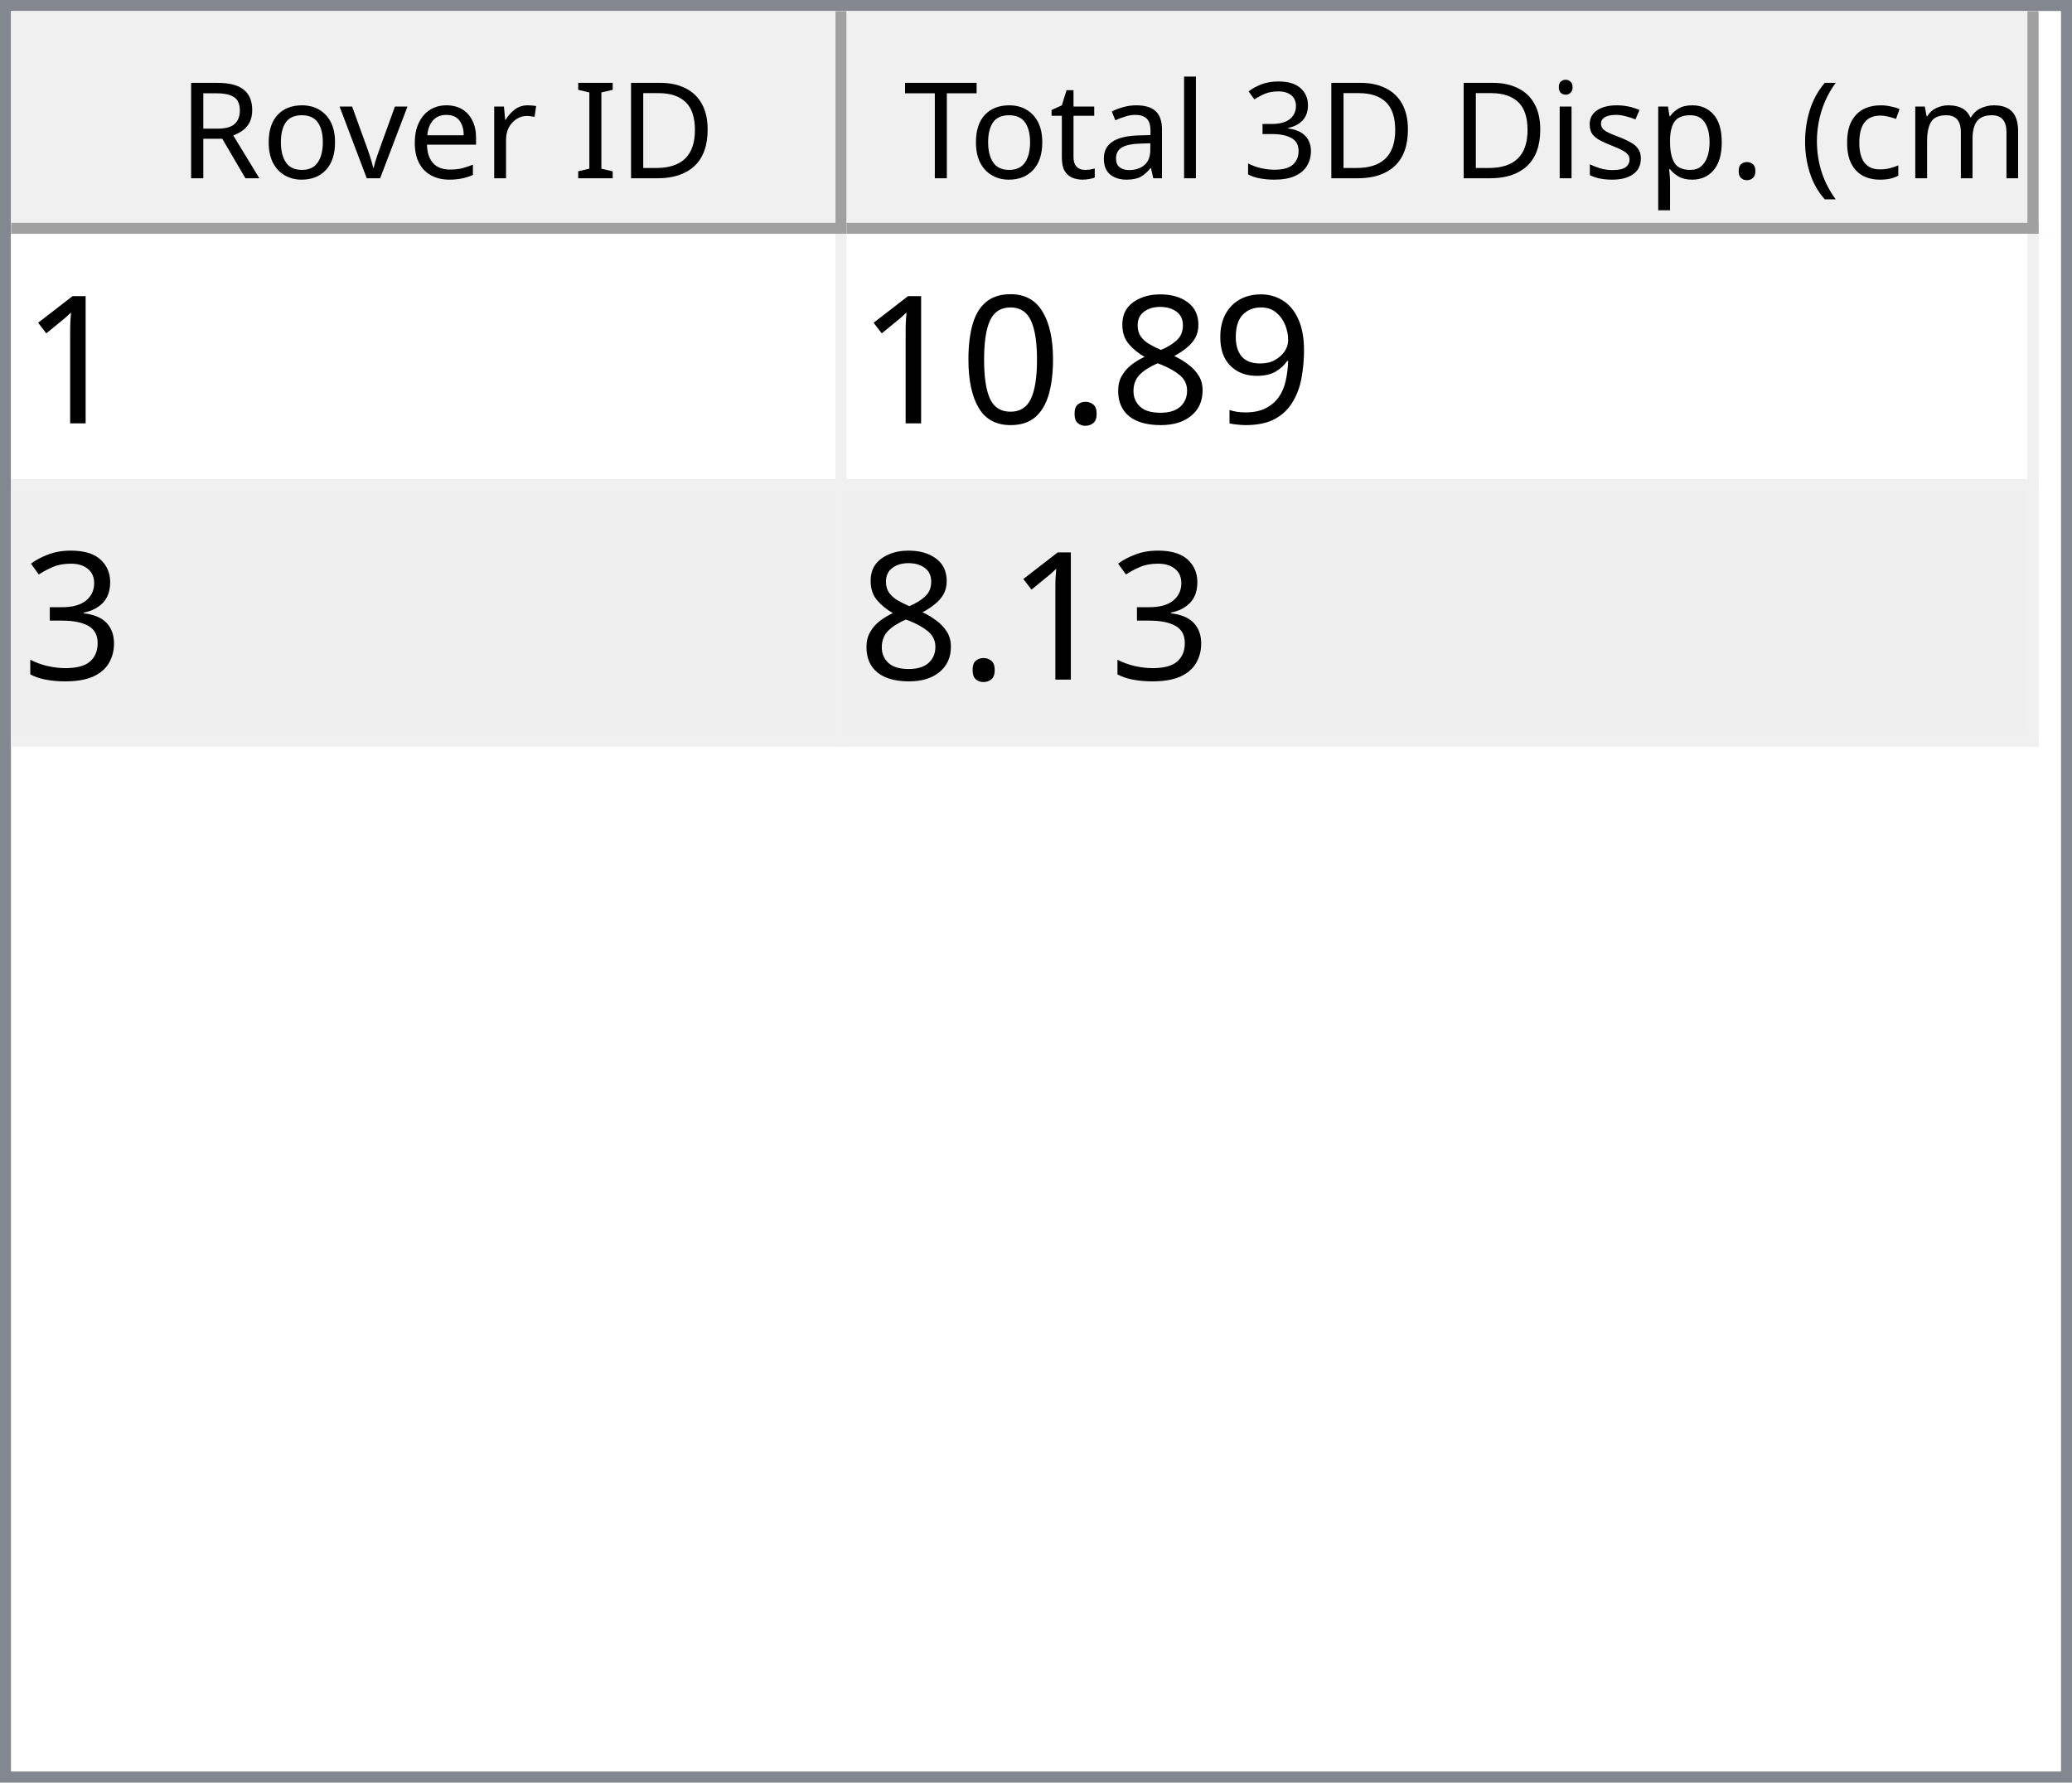
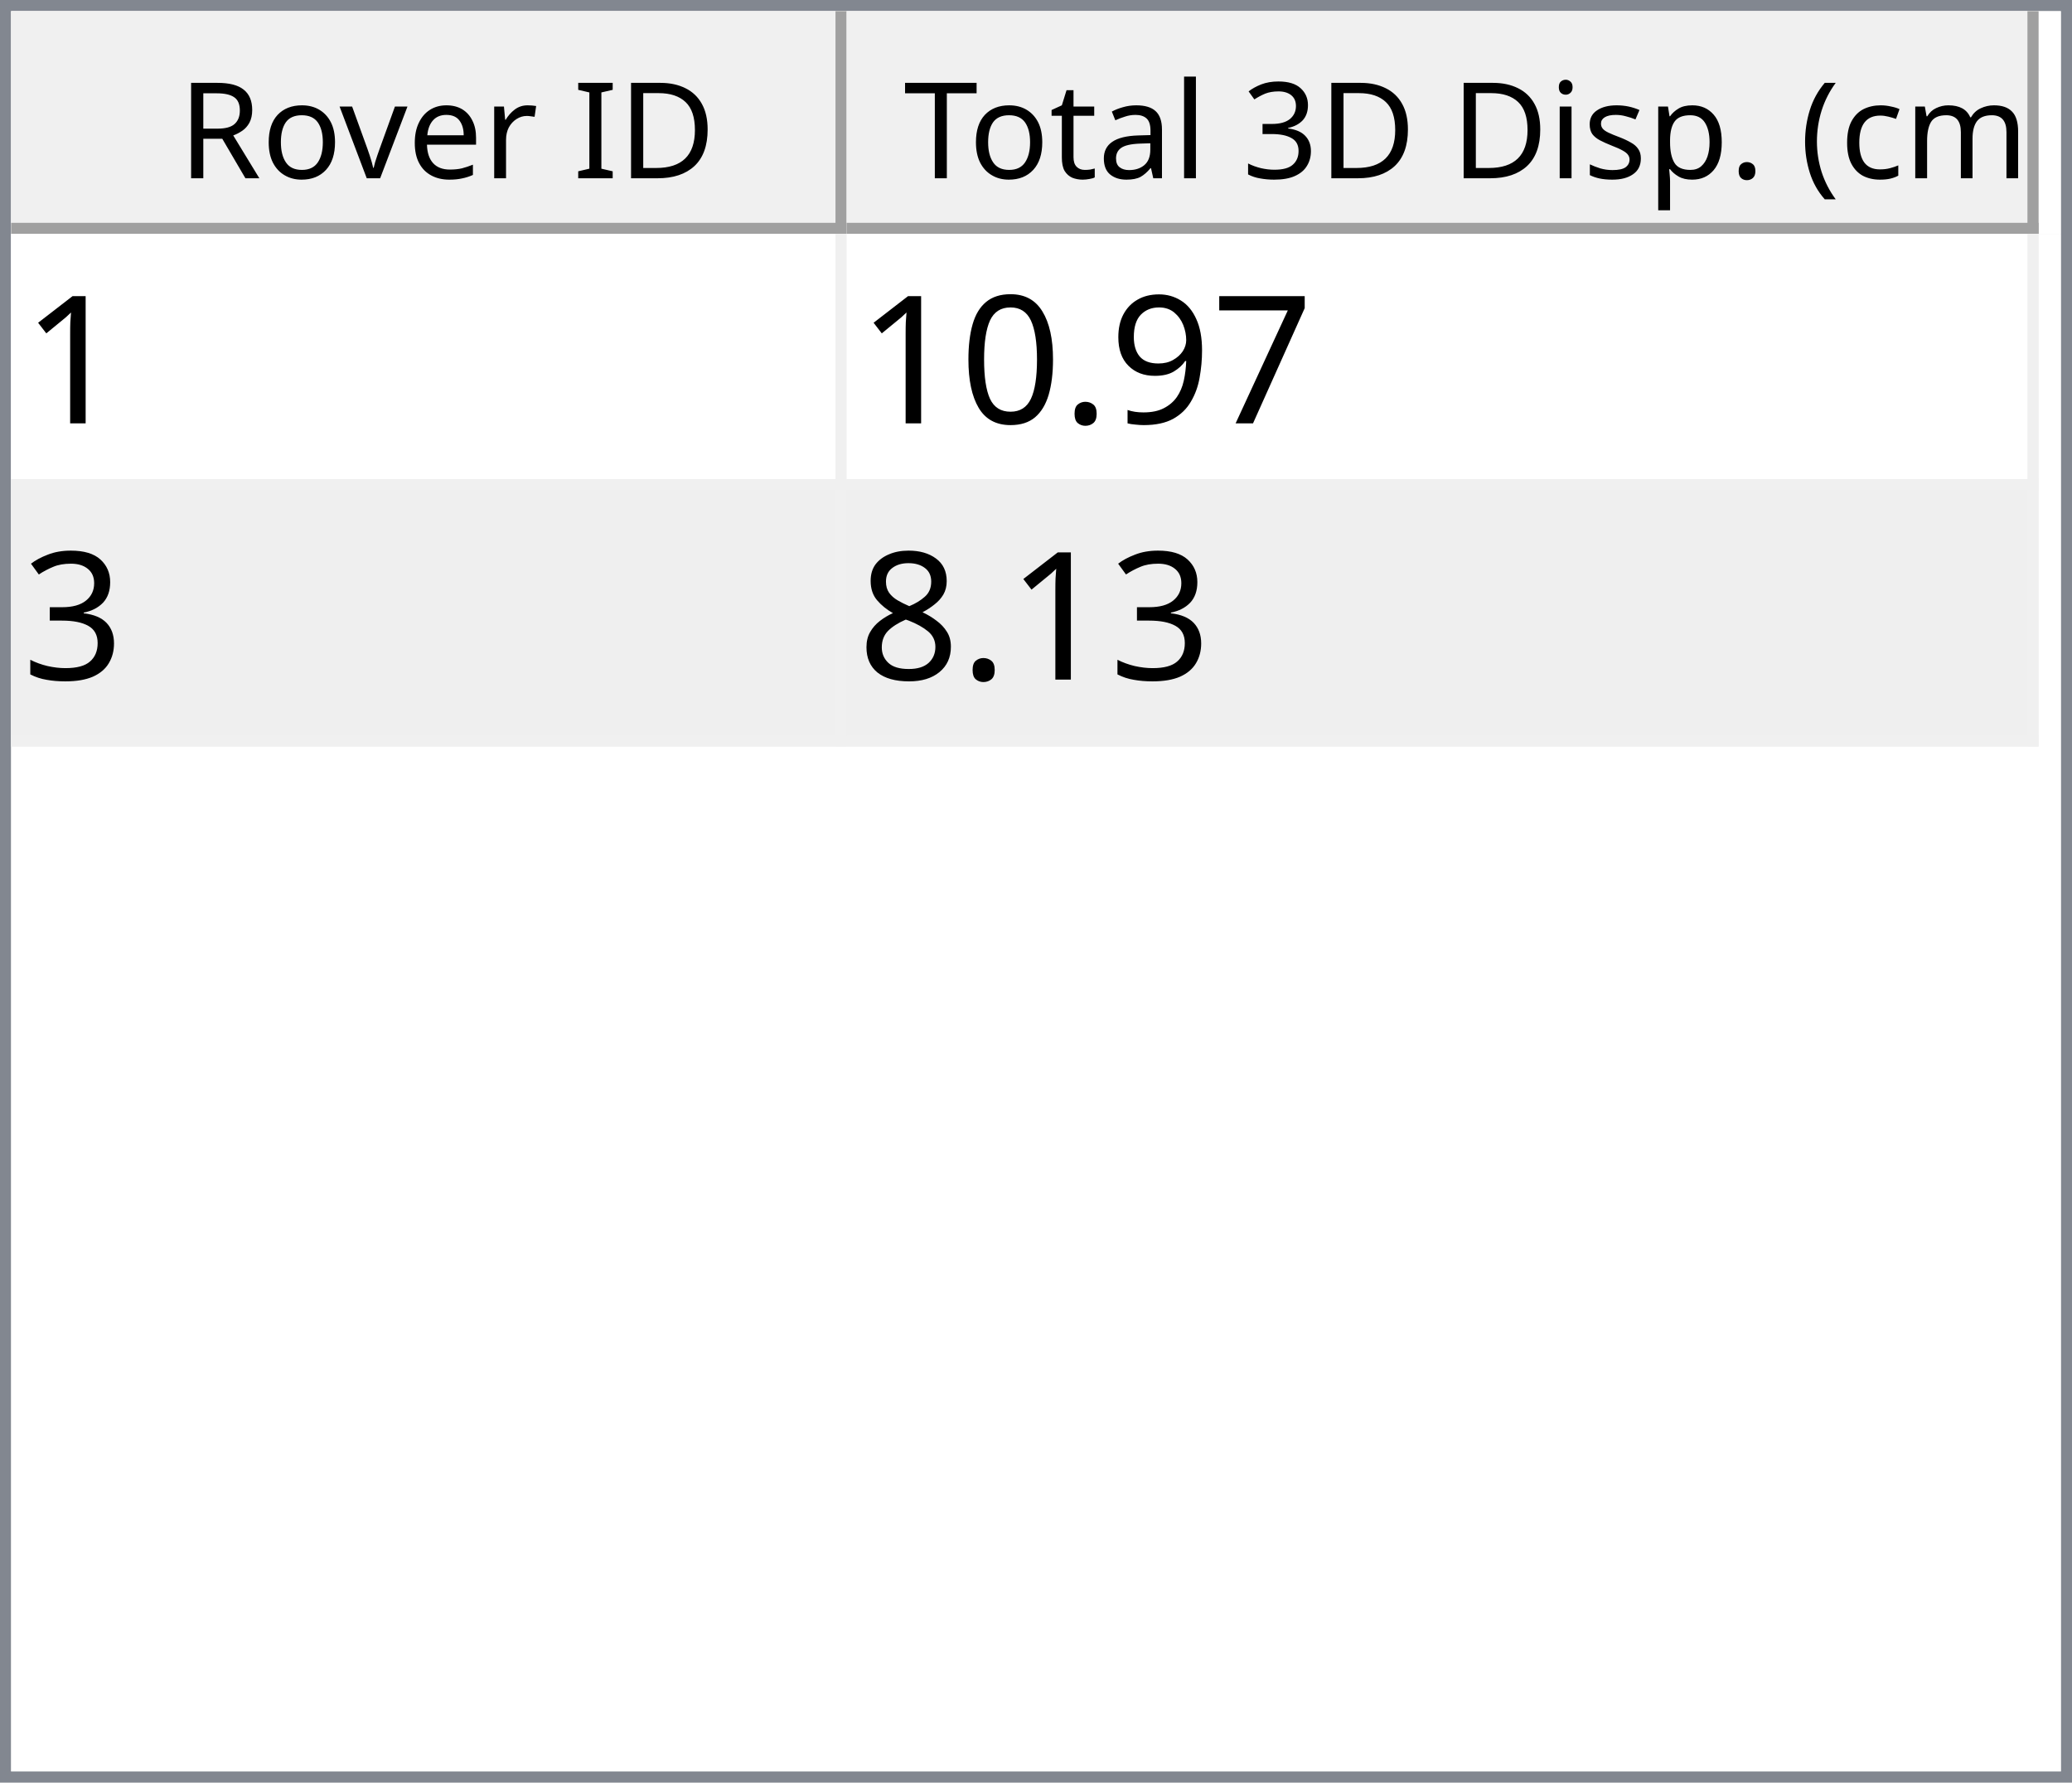
<svg xmlns="http://www.w3.org/2000/svg" style="fill-opacity:1; color-rendering:auto; color-interpolation:auto; text-rendering:auto; stroke:black; stroke-linecap:square; stroke-miterlimit:10; shape-rendering:auto; stroke-opacity:1; fill:black; stroke-dasharray:none; font-weight:normal; stroke-width:1; font-family:'Dialog'; font-style:normal; stroke-linejoin:miter; font-size:12px; stroke-dashoffset:0; image-rendering:auto;" width="186" height="160">
  <defs id="genericDefs" />
  <g>
    <defs id="defs1">
      <clipPath clipPathUnits="userSpaceOnUse" id="clipPath1">
        <path d="M0 0 L186 0 L186 160 L0 160 L0 0 Z" />
      </clipPath>
      <clipPath clipPathUnits="userSpaceOnUse" id="clipPath2">
        <path d="M0 0 L0 160 L186 160 L186 0 Z" />
      </clipPath>
      <clipPath clipPathUnits="userSpaceOnUse" id="clipPath3">
        <path d="M0 0 L0 20 L184 20 L184 0 Z" />
      </clipPath>
      <clipPath clipPathUnits="userSpaceOnUse" id="clipPath4">
        <path d="M0 0 L0 20 L75 20 L75 0 Z" />
      </clipPath>
      <clipPath clipPathUnits="userSpaceOnUse" id="clipPath5">
        <path d="M1 1 L1 19 L74 19 L74 1 Z" />
      </clipPath>
      <clipPath clipPathUnits="userSpaceOnUse" id="clipPath6">
        <path d="M0 0 L0 18 L73 18 L73 0 Z" />
      </clipPath>
      <clipPath clipPathUnits="userSpaceOnUse" id="clipPath7">
        <path d="M-0.5 -0.5 L-0.5 19.5 L74.5 19.5 L74.5 -0.5 Z" />
      </clipPath>
      <clipPath clipPathUnits="userSpaceOnUse" id="clipPath8">
        <path d="M0 0 L0 20 L107 20 L107 0 Z" />
      </clipPath>
      <clipPath clipPathUnits="userSpaceOnUse" id="clipPath9">
        <path d="M1 1 L1 19 L106 19 L106 1 Z" />
      </clipPath>
      <clipPath clipPathUnits="userSpaceOnUse" id="clipPath10">
        <path d="M0 0 L0 18 L105 18 L105 0 Z" />
      </clipPath>
      <clipPath clipPathUnits="userSpaceOnUse" id="clipPath11">
        <path d="M-0.5 -0.5 L-0.5 19.5 L106.5 19.5 L106.5 -0.5 Z" />
      </clipPath>
      <clipPath clipPathUnits="userSpaceOnUse" id="clipPath12">
        <path d="M0 0 L0 138 L184 138 L184 0 Z" />
      </clipPath>
      <clipPath clipPathUnits="userSpaceOnUse" id="clipPath13">
        <path d="M0 0 L0 46 L182 46 L182 0 Z" />
      </clipPath>
      <clipPath clipPathUnits="userSpaceOnUse" id="clipPath14">
        <path d="M-0.5 -0.5 L-0.5 45.5 L181.5 45.5 L181.5 -0.5 Z" />
      </clipPath>
      <clipPath clipPathUnits="userSpaceOnUse" id="clipPath15">
        <path d="M0 0 L0 22 L74 22 L74 0 Z" />
      </clipPath>
      <clipPath clipPathUnits="userSpaceOnUse" id="clipPath16">
        <path d="M0 0 L0 22 L106 22 L106 0 Z" />
      </clipPath>
      <font horiz-adv-x="64.551" id="font1">
        <font-face ascent="107.91" descent="25.098" units-per-em="100" style="font-style:normal; font-family:Segoe UI; font-weight:normal;" />
        <missing-glyph horiz-adv-x="64.551" d="M8.109 0 L8.109 68.266 L56.453 68.266 L56.453 0 L8.109 0 ZM15.328 7.234 L49.219 7.234 L49.219 61.031 L15.328 61.031 L15.328 7.234 Z" />
        <glyph unicode="D" horiz-adv-x="70.117" d="M9.188 0 L9.188 70.016 L28.516 70.016 Q65.531 70.016 65.531 35.891 Q65.531 19.672 55.25 9.836 Q44.969 0 27.734 0 L9.188 0 ZM17.391 62.594 L17.391 7.422 L27.828 7.422 Q41.609 7.422 49.273 14.797 Q56.938 22.172 56.938 35.688 Q56.938 62.594 28.328 62.594 L17.391 62.594 Z" />
        <glyph unicode="I" horiz-adv-x="26.611" d="M17.391 0 L9.188 0 L9.188 70.016 L17.391 70.016 L17.391 0 Z" />
        <glyph unicode=" " horiz-adv-x="27.393" d="" />
        <glyph unicode="r" horiz-adv-x="34.766" d="M34.188 41.891 Q32.078 43.5 28.125 43.5 Q23 43.5 19.555 38.672 Q16.109 33.844 16.109 25.484 L16.109 0 L8.109 0 L8.109 50 L16.109 50 L16.109 39.703 L16.312 39.703 Q18.016 44.969 21.531 47.922 Q25.047 50.875 29.391 50.875 Q32.516 50.875 34.188 50.203 L34.188 41.891 Z" />
        <glyph unicode="e" horiz-adv-x="52.295" d="M48.297 23 L12.984 23 Q13.188 14.656 17.484 10.109 Q21.781 5.562 29.297 5.562 Q37.75 5.562 44.828 11.141 L44.828 3.609 Q38.234 -1.172 27.391 -1.172 Q16.797 -1.172 10.742 5.641 Q4.688 12.453 4.688 24.812 Q4.688 36.469 11.305 43.82 Q17.922 51.172 27.734 51.172 Q37.547 51.172 42.922 44.828 Q48.297 38.484 48.297 27.203 L48.297 23 ZM40.094 29.781 Q40.047 36.719 36.75 40.578 Q33.453 44.438 27.594 44.438 Q21.922 44.438 17.969 40.383 Q14.016 36.328 13.094 29.781 L40.094 29.781 Z" />
        <glyph unicode="v" horiz-adv-x="47.9" d="M47.406 50 L27.484 0 L19.625 0 L0.688 50 L9.469 50 L22.172 13.672 Q23.578 9.672 23.922 6.688 L24.125 6.688 Q24.609 10.453 25.688 13.484 L38.969 50 L47.406 50 Z" />
        <glyph unicode="o" horiz-adv-x="58.594" d="M29 -1.172 Q17.922 -1.172 11.305 5.836 Q4.688 12.844 4.688 24.422 Q4.688 37.016 11.57 44.094 Q18.453 51.172 30.172 51.172 Q41.359 51.172 47.633 44.289 Q53.906 37.406 53.906 25.203 Q53.906 13.234 47.141 6.031 Q40.375 -1.172 29 -1.172 ZM29.594 44.438 Q21.875 44.438 17.383 39.188 Q12.891 33.938 12.891 24.703 Q12.891 15.828 17.43 10.695 Q21.969 5.562 29.594 5.562 Q37.359 5.562 41.531 10.594 Q45.703 15.625 45.703 24.906 Q45.703 34.281 41.531 39.359 Q37.359 44.438 29.594 44.438 Z" />
        <glyph unicode="R" horiz-adv-x="59.814" d="M59.375 0 L49.609 0 L37.891 19.625 Q36.281 22.359 34.766 24.289 Q33.25 26.219 31.664 27.438 Q30.078 28.656 28.25 29.219 Q26.422 29.781 24.125 29.781 L17.391 29.781 L17.391 0 L9.188 0 L9.188 70.016 L30.078 70.016 Q34.672 70.016 38.555 68.867 Q42.438 67.719 45.289 65.375 Q48.141 63.031 49.758 59.547 Q51.375 56.062 51.375 51.375 Q51.375 47.703 50.273 44.656 Q49.172 41.609 47.148 39.211 Q45.125 36.812 42.266 35.133 Q39.406 33.453 35.844 32.516 L35.844 32.328 Q37.594 31.547 38.891 30.547 Q40.188 29.547 41.359 28.18 Q42.531 26.812 43.68 25.078 Q44.828 23.344 46.234 21.047 L59.375 0 ZM17.391 62.594 L17.391 37.203 L28.516 37.203 Q31.594 37.203 34.203 38.133 Q36.812 39.062 38.719 40.797 Q40.625 42.531 41.703 45.047 Q42.781 47.562 42.781 50.688 Q42.781 56.297 39.141 59.445 Q35.5 62.594 28.609 62.594 L17.391 62.594 Z" />
        <glyph unicode=")" horiz-adv-x="30.176" d="M8.297 -15.922 L1.172 -15.922 Q16.406 2.344 16.406 26.812 Q16.406 51.469 1.078 70.016 L8.297 70.016 Q23.531 52.156 23.531 26.703 Q23.531 1.375 8.297 -15.922 Z" />
        <glyph unicode="m" horiz-adv-x="86.133" d="M79.109 0 L71.094 0 L71.094 28.719 Q71.094 37.016 68.531 40.727 Q65.969 44.438 59.906 44.438 Q54.781 44.438 51.195 39.75 Q47.609 35.062 47.609 28.516 L47.609 0 L39.594 0 L39.594 29.688 Q39.594 44.438 28.219 44.438 Q22.953 44.438 19.531 40.016 Q16.109 35.594 16.109 28.516 L16.109 0 L8.109 0 L8.109 50 L16.109 50 L16.109 42.094 L16.312 42.094 Q21.625 51.172 31.844 51.172 Q36.969 51.172 40.773 48.312 Q44.578 45.453 46 40.828 Q51.562 51.172 62.594 51.172 Q79.109 51.172 79.109 30.812 L79.109 0 Z" />
        <glyph unicode="c" horiz-adv-x="46.191" d="M42.188 2.297 Q36.422 -1.172 28.516 -1.172 Q17.828 -1.172 11.258 5.789 Q4.688 12.75 4.688 23.828 Q4.688 36.188 11.766 43.68 Q18.844 51.172 30.672 51.172 Q37.25 51.172 42.281 48.734 L42.281 40.531 Q36.719 44.438 30.375 44.438 Q22.703 44.438 17.797 38.945 Q12.891 33.453 12.891 24.516 Q12.891 15.719 17.508 10.641 Q22.125 5.562 29.891 5.562 Q36.422 5.562 42.188 9.906 L42.188 2.297 Z" />
        <glyph unicode="(" horiz-adv-x="30.176" d="M29.109 -15.922 L21.969 -15.922 Q6.844 1.375 6.844 26.703 Q6.844 52.156 21.969 70.016 L29.203 70.016 Q13.875 51.469 13.875 26.812 Q13.875 2.344 29.109 -15.922 Z" />
        <glyph unicode="." horiz-adv-x="21.68" d="M10.891 -1.078 Q8.641 -1.078 7.055 0.539 Q5.469 2.156 5.469 4.391 Q5.469 6.641 7.055 8.273 Q8.641 9.906 10.891 9.906 Q13.188 9.906 14.797 8.273 Q16.406 6.641 16.406 4.391 Q16.406 2.156 14.797 0.539 Q13.188 -1.078 10.891 -1.078 Z" />
        <glyph unicode="p" horiz-adv-x="58.789" d="M16.312 7.234 L16.109 7.234 L16.109 -23 L8.109 -23 L8.109 50 L16.109 50 L16.109 41.219 L16.312 41.219 Q22.219 51.172 33.594 51.172 Q43.266 51.172 48.688 44.461 Q54.109 37.75 54.109 26.469 Q54.109 13.922 48 6.375 Q41.891 -1.172 31.297 -1.172 Q21.578 -1.172 16.312 7.234 ZM16.109 27.391 L16.109 20.406 Q16.109 14.203 20.141 9.883 Q24.172 5.562 30.375 5.562 Q37.641 5.562 41.773 11.133 Q45.906 16.703 45.906 26.609 Q45.906 34.969 42.047 39.703 Q38.188 44.438 31.594 44.438 Q24.609 44.438 20.359 39.578 Q16.109 34.719 16.109 27.391 Z" />
        <glyph unicode="s" horiz-adv-x="42.432" d="M5.078 1.812 L5.078 10.406 Q11.625 5.562 19.484 5.562 Q30.031 5.562 30.031 12.594 Q30.031 14.594 29.125 15.992 Q28.219 17.391 26.68 18.461 Q25.141 19.531 23.07 20.383 Q21 21.234 18.609 22.172 Q15.281 23.484 12.766 24.828 Q10.25 26.172 8.57 27.859 Q6.891 29.547 6.031 31.695 Q5.172 33.844 5.172 36.719 Q5.172 40.234 6.789 42.945 Q8.406 45.656 11.086 47.484 Q13.766 49.312 17.211 50.242 Q20.656 51.172 24.312 51.172 Q30.812 51.172 35.938 48.922 L35.938 40.828 Q30.422 44.438 23.25 44.438 Q21 44.438 19.195 43.922 Q17.391 43.406 16.094 42.477 Q14.797 41.547 14.086 40.258 Q13.375 38.969 13.375 37.406 Q13.375 35.453 14.086 34.133 Q14.797 32.812 16.164 31.789 Q17.531 30.766 19.484 29.938 Q21.438 29.109 23.922 28.125 Q27.25 26.859 29.883 25.516 Q32.516 24.172 34.375 22.484 Q36.234 20.797 37.234 18.602 Q38.234 16.406 38.234 13.375 Q38.234 9.672 36.602 6.938 Q34.969 4.203 32.234 2.398 Q29.5 0.594 25.93 -0.289 Q22.359 -1.172 18.453 -1.172 Q10.75 -1.172 5.078 1.812 Z" />
        <glyph unicode="i" horiz-adv-x="24.219" d="M12.203 62.703 Q10.062 62.703 8.547 64.164 Q7.031 65.625 7.031 67.875 Q7.031 70.125 8.547 71.609 Q10.062 73.094 12.203 73.094 Q14.406 73.094 15.945 71.609 Q17.484 70.125 17.484 67.875 Q17.484 65.719 15.945 64.211 Q14.406 62.703 12.203 62.703 ZM16.109 0 L8.109 0 L8.109 50 L16.109 50 L16.109 0 Z" />
        <glyph unicode="3" horiz-adv-x="53.906" d="M46.531 19.828 Q46.531 15.094 44.75 11.211 Q42.969 7.328 39.719 4.57 Q36.469 1.812 31.93 0.297 Q27.391 -1.219 21.922 -1.219 Q11.922 -1.219 6 2.594 L6 11.188 Q13.094 5.609 22.219 5.609 Q25.875 5.609 28.828 6.539 Q31.781 7.469 33.906 9.227 Q36.031 10.984 37.18 13.477 Q38.328 15.969 38.328 19.094 Q38.328 32.812 18.797 32.812 L12.984 32.812 L12.984 39.594 L18.5 39.594 Q35.797 39.594 35.797 52.484 Q35.797 64.406 22.609 64.406 Q15.188 64.406 8.688 59.422 L8.688 67.188 Q15.375 71.188 24.609 71.188 Q29 71.188 32.57 69.969 Q36.141 68.75 38.68 66.555 Q41.219 64.359 42.609 61.281 Q44 58.203 44 54.5 Q44 40.672 30.031 36.719 L30.031 36.531 Q33.594 36.141 36.625 34.797 Q39.656 33.453 41.852 31.305 Q44.047 29.156 45.289 26.25 Q46.531 23.344 46.531 19.828 Z" />
        <glyph unicode="l" horiz-adv-x="24.219" d="M16.109 0 L8.109 0 L8.109 74.031 L16.109 74.031 L16.109 0 Z" />
        <glyph unicode="a" horiz-adv-x="50.879" d="M43.891 0 L35.891 0 L35.891 7.812 L35.688 7.812 Q30.469 -1.172 20.312 -1.172 Q12.844 -1.172 8.617 2.781 Q4.391 6.734 4.391 13.281 Q4.391 27.297 20.906 29.594 L35.891 31.688 Q35.891 44.438 25.594 44.438 Q16.547 44.438 9.281 38.281 L9.281 46.484 Q16.656 51.172 26.266 51.172 Q43.891 51.172 43.891 32.516 L43.891 0 ZM35.891 25.297 L23.828 23.641 Q18.266 22.859 15.43 20.875 Q12.594 18.891 12.594 13.875 Q12.594 10.203 15.211 7.883 Q17.828 5.562 22.172 5.562 Q28.125 5.562 32.008 9.742 Q35.891 13.922 35.891 20.312 L35.891 25.297 Z" />
        <glyph unicode="t" horiz-adv-x="33.887" d="M31.297 0.484 Q28.469 -1.078 23.828 -1.078 Q10.688 -1.078 10.688 13.578 L10.688 43.172 L2.094 43.172 L2.094 50 L10.688 50 L10.688 62.203 L18.703 64.797 L18.703 50 L31.297 50 L31.297 43.172 L18.703 43.172 L18.703 14.984 Q18.703 9.969 20.414 7.82 Q22.125 5.672 26.078 5.672 Q29.109 5.672 31.297 7.328 L31.297 0.484 Z" />
        <glyph unicode="T" horiz-adv-x="52.393" d="M50.594 62.594 L30.375 62.594 L30.375 0 L22.172 0 L22.172 62.594 L2 62.594 L2 70.016 L50.594 70.016 L50.594 62.594 Z" />
      </font>
      <font horiz-adv-x="75.0" id="font2">
        <font-face ascent="100.537" descent="21.973" units-per-em="100" style="font-style:normal; font-family:sans-serif; font-weight:normal;" />
        <missing-glyph horiz-adv-x="75.0" d="M12.5 0 L12.5 62.5 L62.5 62.5 L62.5 0 L12.5 0 ZM14.062 1.562 L60.938 1.562 L60.938 60.938 L14.062 60.938 L14.062 1.562 Z" />
        <glyph unicode="1" horiz-adv-x="55.615" d="M37.25 0 L28.469 0 L28.469 56 Q25.297 52.984 20.141 49.953 Q14.984 46.922 10.891 45.406 L10.891 53.906 Q18.266 57.375 23.781 62.305 Q29.297 67.234 31.594 71.875 L37.25 71.875 L37.25 0 Z" />
+         <glyph unicode="7" horiz-adv-x="55.615" d="M4.734 62.203 L4.734 70.656 L51.078 70.656 L51.078 63.812 Q44.234 56.547 37.523 44.484 Q30.812 32.422 27.156 19.672 Q24.516 10.688 23.781 0 L14.75 0 Q14.891 8.453 18.062 20.414 Q21.234 32.375 27.172 43.484 Q33.109 54.594 39.797 62.203 L4.734 62.203 Z" />
        <glyph unicode="9" horiz-adv-x="55.615" d="M5.469 16.547 L13.922 17.328 Q14.984 11.375 18.016 8.688 Q21.047 6 25.781 6 Q29.828 6 32.883 7.859 Q35.938 9.719 37.891 12.82 Q39.844 15.922 41.164 21.195 Q42.484 26.469 42.484 31.938 Q42.484 32.516 42.438 33.688 Q39.797 29.5 35.234 26.883 Q30.672 24.266 25.344 24.266 Q16.453 24.266 10.305 30.711 Q4.156 37.156 4.156 47.703 Q4.156 58.594 10.578 65.234 Q17 71.875 26.656 71.875 Q33.641 71.875 39.43 68.117 Q45.219 64.359 48.219 57.398 Q51.219 50.438 51.219 37.25 Q51.219 23.531 48.242 15.406 Q45.266 7.281 39.383 3.031 Q33.5 -1.219 25.594 -1.219 Q17.188 -1.219 11.867 3.445 Q6.547 8.109 5.469 16.547 ZM41.453 48.141 Q41.453 55.719 37.43 60.156 Q33.406 64.594 27.734 64.594 Q21.875 64.594 17.531 59.812 Q13.188 55.031 13.188 47.406 Q13.188 40.578 17.312 36.305 Q21.438 32.031 27.484 32.031 Q33.594 32.031 37.523 36.305 Q41.453 40.578 41.453 48.141 Z" />
-         <glyph unicode="8" horiz-adv-x="55.615" d="M17.672 38.812 Q12.203 40.828 9.57 44.539 Q6.938 48.25 6.938 53.422 Q6.938 61.234 12.555 66.555 Q18.172 71.875 27.484 71.875 Q36.859 71.875 42.578 66.43 Q48.297 60.984 48.297 53.172 Q48.297 48.188 45.68 44.508 Q43.062 40.828 37.75 38.812 Q44.344 36.672 47.781 31.883 Q51.219 27.094 51.219 20.453 Q51.219 11.281 44.727 5.031 Q38.234 -1.219 27.641 -1.219 Q17.047 -1.219 10.547 5.055 Q4.047 11.328 4.047 20.703 Q4.047 27.688 7.594 32.398 Q11.141 37.109 17.672 38.812 ZM15.922 53.719 Q15.922 48.641 19.195 45.414 Q22.469 42.188 27.688 42.188 Q32.766 42.188 36.016 45.383 Q39.266 48.578 39.266 53.219 Q39.266 58.062 35.914 61.359 Q32.562 64.656 27.594 64.656 Q22.562 64.656 19.242 61.43 Q15.922 58.203 15.922 53.719 ZM13.094 20.656 Q13.094 16.891 14.875 13.375 Q16.656 9.859 20.172 7.93 Q23.688 6 27.734 6 Q34.031 6 38.133 10.055 Q42.234 14.109 42.234 20.359 Q42.234 26.703 38.016 30.859 Q33.797 35.016 27.438 35.016 Q21.234 35.016 17.164 30.914 Q13.094 26.812 13.094 20.656 Z" />
        <glyph unicode="." horiz-adv-x="27.783" d="M9.078 0 L9.078 10.016 L19.094 10.016 L19.094 0 L9.078 0 Z" />
        <glyph unicode="0" horiz-adv-x="55.615" d="M4.156 35.297 Q4.156 48 6.766 55.742 Q9.375 63.484 14.523 67.68 Q19.672 71.875 27.484 71.875 Q33.25 71.875 37.594 69.555 Q41.938 67.234 44.773 62.867 Q47.609 58.5 49.219 52.227 Q50.828 45.953 50.828 35.297 Q50.828 22.703 48.242 14.969 Q45.656 7.234 40.508 3.008 Q35.359 -1.219 27.484 -1.219 Q17.141 -1.219 11.234 6.203 Q4.156 15.141 4.156 35.297 ZM13.188 35.297 Q13.188 17.672 17.312 11.836 Q21.438 6 27.484 6 Q33.547 6 37.672 11.859 Q41.797 17.719 41.797 35.297 Q41.797 52.984 37.672 58.789 Q33.547 64.594 27.391 64.594 Q21.344 64.594 17.719 59.469 Q13.188 52.938 13.188 35.297 Z" />
        <glyph unicode="3" horiz-adv-x="55.615" d="M4.203 18.891 L12.984 20.062 Q14.5 12.594 18.141 9.297 Q21.781 6 27 6 Q33.203 6 37.477 10.297 Q41.75 14.594 41.75 20.953 Q41.75 27 37.797 30.93 Q33.844 34.859 27.734 34.859 Q25.25 34.859 21.531 33.891 L22.516 41.609 Q23.391 41.5 23.922 41.5 Q29.547 41.5 34.039 44.43 Q38.531 47.359 38.531 53.469 Q38.531 58.297 35.258 61.477 Q31.984 64.656 26.812 64.656 Q21.688 64.656 18.266 61.43 Q14.844 58.203 13.875 51.766 L5.078 53.328 Q6.688 62.156 12.398 67.016 Q18.109 71.875 26.609 71.875 Q32.469 71.875 37.398 69.359 Q42.328 66.844 44.945 62.5 Q47.562 58.156 47.562 53.266 Q47.562 48.641 45.07 44.828 Q42.578 41.016 37.703 38.766 Q44.047 37.312 47.562 32.695 Q51.078 28.078 51.078 21.141 Q51.078 11.766 44.242 5.25 Q37.406 -1.266 26.953 -1.266 Q17.531 -1.266 11.305 4.352 Q5.078 9.969 4.203 18.891 Z" />
+         <glyph unicode="8" horiz-adv-x="55.615" d="M17.672 38.812 Q12.203 40.828 9.57 44.539 Q6.938 48.25 6.938 53.422 Q6.938 61.234 12.555 66.555 Q18.172 71.875 27.484 71.875 Q36.859 71.875 42.578 66.43 Q48.297 60.984 48.297 53.172 Q48.297 48.188 45.68 44.508 Q43.062 40.828 37.75 38.812 Q44.344 36.672 47.781 31.883 Q51.219 27.094 51.219 20.453 Q51.219 11.281 44.727 5.031 Q38.234 -1.219 27.641 -1.219 Q17.047 -1.219 10.547 5.055 Q4.047 11.328 4.047 20.703 Q4.047 27.688 7.594 32.398 Q11.141 37.109 17.672 38.812 ZM15.922 53.719 Q15.922 48.641 19.195 45.414 Q22.469 42.188 27.688 42.188 Q32.766 42.188 36.016 45.383 Q39.266 48.578 39.266 53.219 Q39.266 58.062 35.914 61.359 Q32.562 64.656 27.594 64.656 Q22.562 64.656 19.242 61.43 Q15.922 58.203 15.922 53.719 ZM13.094 20.656 Q13.094 16.891 14.875 13.375 Q16.656 9.859 20.172 7.93 Q23.688 6 27.734 6 Q34.031 6 38.133 10.055 Q42.234 14.109 42.234 20.359 Q42.234 26.703 38.016 30.859 Q33.797 35.016 27.438 35.016 Q21.234 35.016 17.164 30.914 Q13.094 26.812 13.094 20.656 Z" />
      </font>
    </defs>
    <g style="fill:white; stroke:white;">
      <rect x="0" y="0" width="186" style="clip-path:url(#clipPath1); stroke:none;" height="160" />
    </g>
    <g style="fill:white; text-rendering:optimizeSpeed; color-rendering:optimizeSpeed; image-rendering:optimizeSpeed; shape-rendering:crispEdges; stroke:white; color-interpolation:sRGB;">
      <rect x="0" width="186" height="160" y="0" style="stroke:none;" />
      <path style="stroke:none;" d="M0 160 L186 160 L186 0 L0 0 Z" />
    </g>
    <g style="fill:rgb(240,240,240); font-family:'Segoe UI'; stroke:rgb(240,240,240);">
      <rect x="0" y="0" width="186" style="clip-path:url(#clipPath2); stroke:none;" height="160" />
    </g>
    <g style="fill:rgb(130,135,144); font-family:'Segoe UI'; stroke:rgb(130,135,144);">
      <path d="M0 0 L186 0 L186 160 L0 160 L0 0 ZM1 1 L185 1 L185 159 L1 159 L1 1 Z" style="fill-rule:evenodd; clip-path:url(#clipPath2); stroke:none;" />
    </g>
    <g style="fill:white; font-family:'Segoe UI'; stroke:white;" transform="translate(1,1)">
      <rect x="0" y="0" width="184" style="clip-path:url(#clipPath3); stroke:none;" height="20" />
    </g>
    <g style="fill:rgb(240,240,240); font-family:'Segoe UI'; stroke:rgb(240,240,240);" transform="translate(1,1)">
      <rect x="0" y="0" width="75" style="clip-path:url(#clipPath4); stroke:none;" height="20" />
    </g>
    <g style="font-family:'Segoe UI';" transform="translate(2,2)">
      <text x="14" xml:space="preserve" y="14" style="clip-path:url(#clipPath6); stroke:none;">Rover ID</text>
    </g>
    <g style="fill:rgb(160,160,160); font-family:'Segoe UI'; stroke:rgb(160,160,160); stroke-linejoin:bevel;" transform="translate(1.5,1.5)">
      <line x1="74" x2="74" y1="0" style="fill:none; clip-path:url(#clipPath7);" y2="19" />
    </g>
    <g style="fill:rgb(160,160,160); font-family:'Segoe UI'; stroke:rgb(160,160,160); stroke-linejoin:bevel;" transform="matrix(1,0,0,1,1,1) translate(0.5,0.5)">
      <line x1="0" x2="74" y1="19" style="fill:none; clip-path:url(#clipPath7);" y2="19" />
    </g>
    <g style="fill:rgb(240,240,240); font-family:'Segoe UI'; stroke:rgb(240,240,240);" transform="translate(76,1)">
      <rect x="0" y="0" width="107" style="clip-path:url(#clipPath8); stroke:none;" height="20" />
    </g>
    <g style="font-family:'Segoe UI';" transform="translate(77,2)">
      <text x="1" xml:space="preserve" y="14" style="clip-path:url(#clipPath10); stroke:none;"> Total 3D Disp. (cm)</text>
    </g>
    <g style="fill:rgb(160,160,160); font-family:'Segoe UI'; stroke:rgb(160,160,160); stroke-linejoin:bevel;" transform="translate(76.5,1.5)">
      <line x1="106" x2="106" y1="0" style="fill:none; clip-path:url(#clipPath11);" y2="19" />
    </g>
    <g style="fill:rgb(160,160,160); font-family:'Segoe UI'; stroke:rgb(160,160,160); stroke-linejoin:bevel;" transform="matrix(1,0,0,1,76,1) translate(0.5,0.5)">
      <line x1="0" x2="106" y1="19" style="fill:none; clip-path:url(#clipPath11);" y2="19" />
    </g>
    <g style="fill:white; font-family:'Segoe UI'; stroke:white;" transform="translate(1,21)">
      <rect x="0" y="0" width="184" style="clip-path:url(#clipPath12); stroke:none;" height="138" />
    </g>
    <g style="fill:rgb(240,240,240); font-size:16px; font-family:sans-serif; stroke:rgb(240,240,240);" transform="translate(1,21)">
      <rect x="0" y="0" width="182" style="clip-path:url(#clipPath13); stroke:none;" height="46" />
      <line transform="translate(0.5,0.5)" x1="0" x2="181" y1="22" style="clip-path:url(#clipPath14); fill:none; stroke-linejoin:bevel;" y2="22" />
    </g>
    <g transform="matrix(1,0,0,1,1,21) translate(0.5,0.5)" style="fill:rgb(240,240,240); font-size:16px; font-family:sans-serif; stroke:rgb(240,240,240); stroke-linejoin:bevel;">
      <line x1="0" x2="181" y1="45" style="fill:none; clip-path:url(#clipPath14);" y2="45" />
    </g>
    <g transform="matrix(1,0,0,1,1,21) translate(0.5,0.5)" style="fill:rgb(240,240,240); font-size:16px; font-family:sans-serif; stroke:rgb(240,240,240); stroke-linejoin:bevel;">
      <line x1="74" x2="74" y1="0" style="fill:none; clip-path:url(#clipPath14);" y2="45" />
    </g>
    <g transform="matrix(1,0,0,1,1,21) translate(0.5,0.5)" style="fill:rgb(240,240,240); font-size:16px; font-family:sans-serif; stroke:rgb(240,240,240); stroke-linejoin:bevel;">
      <line x1="181" x2="181" y1="0" style="fill:none; clip-path:url(#clipPath14);" y2="45" />
    </g>
    <g style="fill:white; font-size:16px; font-family:sans-serif; stroke:white;" transform="matrix(1,0,0,1,1,21)">
      <rect x="0" y="0" width="74" style="clip-path:url(#clipPath15); stroke:none;" height="22" />
      <text x="1" y="17" style="fill:black; clip-path:url(#clipPath15); stroke:none;" xml:space="preserve">1</text>
    </g>
    <g style="fill:white; font-size:16px; font-family:sans-serif; stroke:white;" transform="matrix(1,0,0,1,1,21) translate(75,0)">
      <rect x="0" y="0" width="106" style="clip-path:url(#clipPath16); stroke:none;" height="22" />
-       <text x="1" y="17" style="fill:black; clip-path:url(#clipPath16); stroke:none;" xml:space="preserve">10.89</text>
+       <text x="1" y="17" style="fill:black; clip-path:url(#clipPath16); stroke:none;" xml:space="preserve">10.97</text>
    </g>
    <g style="fill:rgb(239,239,239); font-size:16px; font-family:sans-serif; stroke:rgb(239,239,239);" transform="matrix(1,0,0,1,1,21) translate(0,23)">
      <rect x="0" y="0" width="74" style="clip-path:url(#clipPath15); stroke:none;" height="22" />
      <text x="1" y="17" style="fill:black; clip-path:url(#clipPath15); stroke:none;" xml:space="preserve">3</text>
    </g>
    <g style="fill:rgb(239,239,239); font-size:16px; font-family:sans-serif; stroke:rgb(239,239,239);" transform="matrix(1,0,0,1,1,21) translate(75,23)">
      <rect x="0" y="0" width="106" style="clip-path:url(#clipPath16); stroke:none;" height="22" />
      <text x="1" y="17" style="fill:black; clip-path:url(#clipPath16); stroke:none;" xml:space="preserve">8.13</text>
    </g>
  </g>
</svg>
